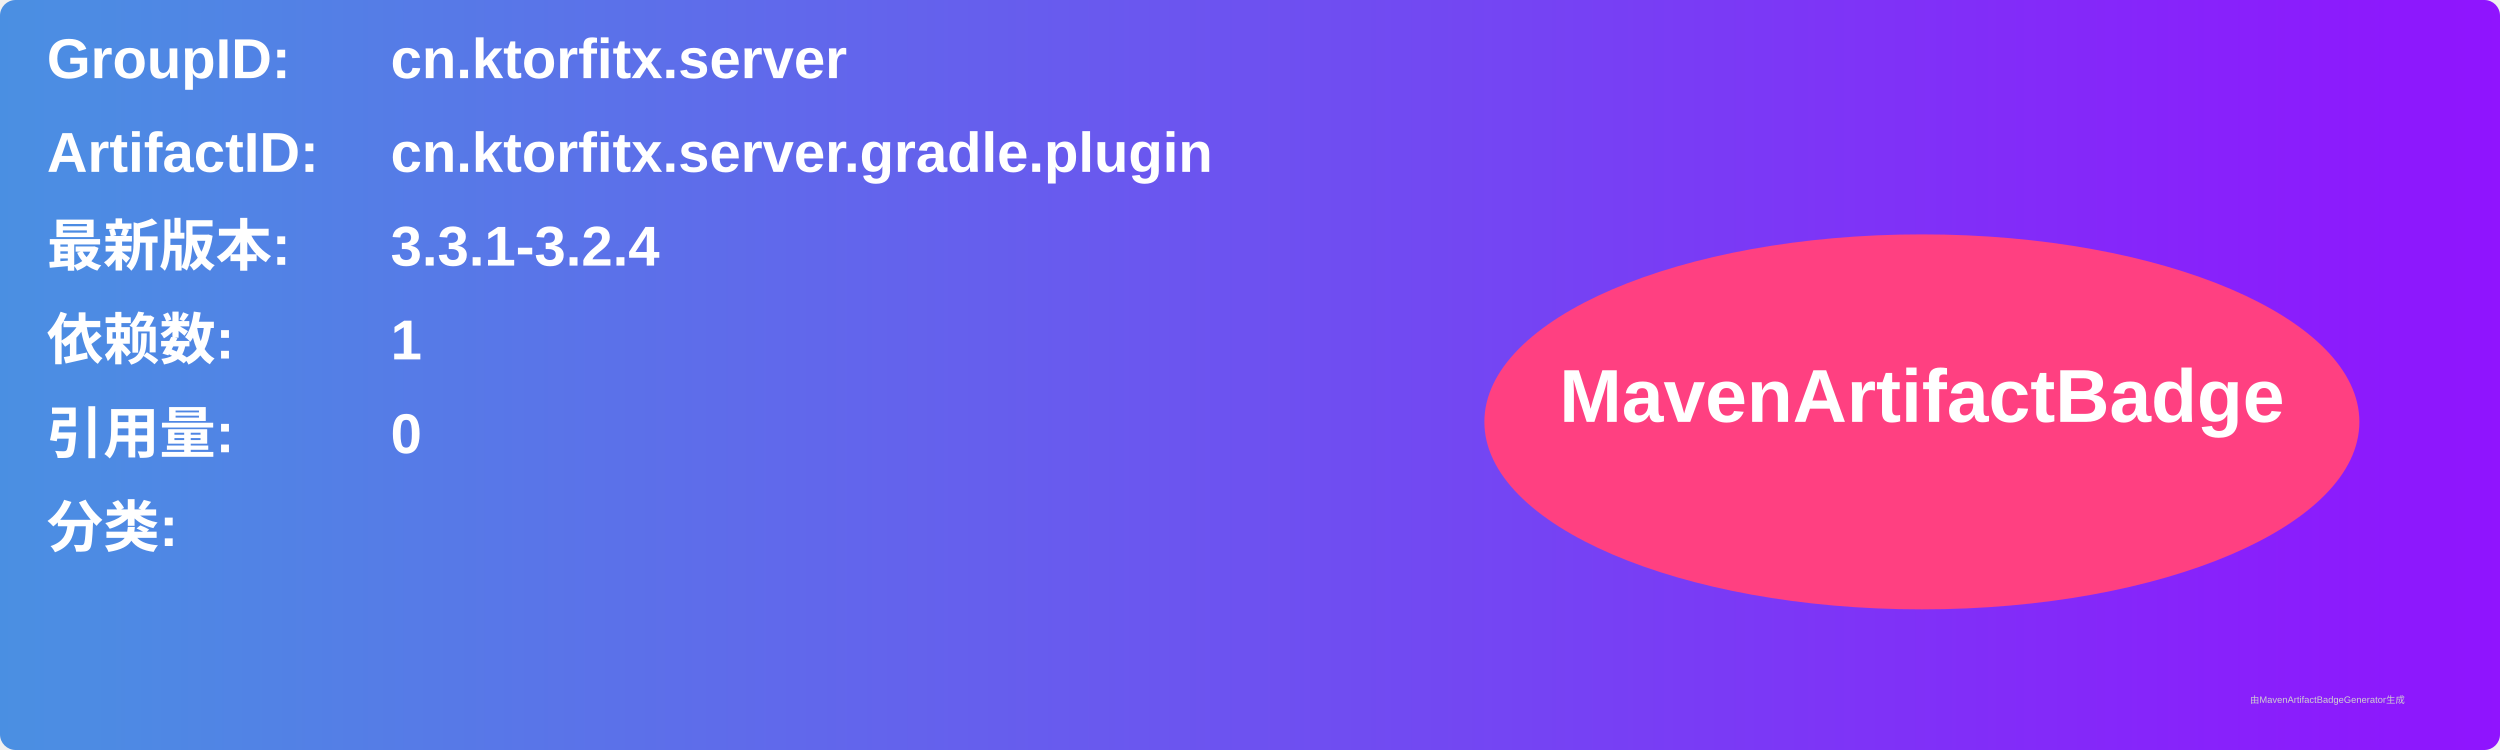
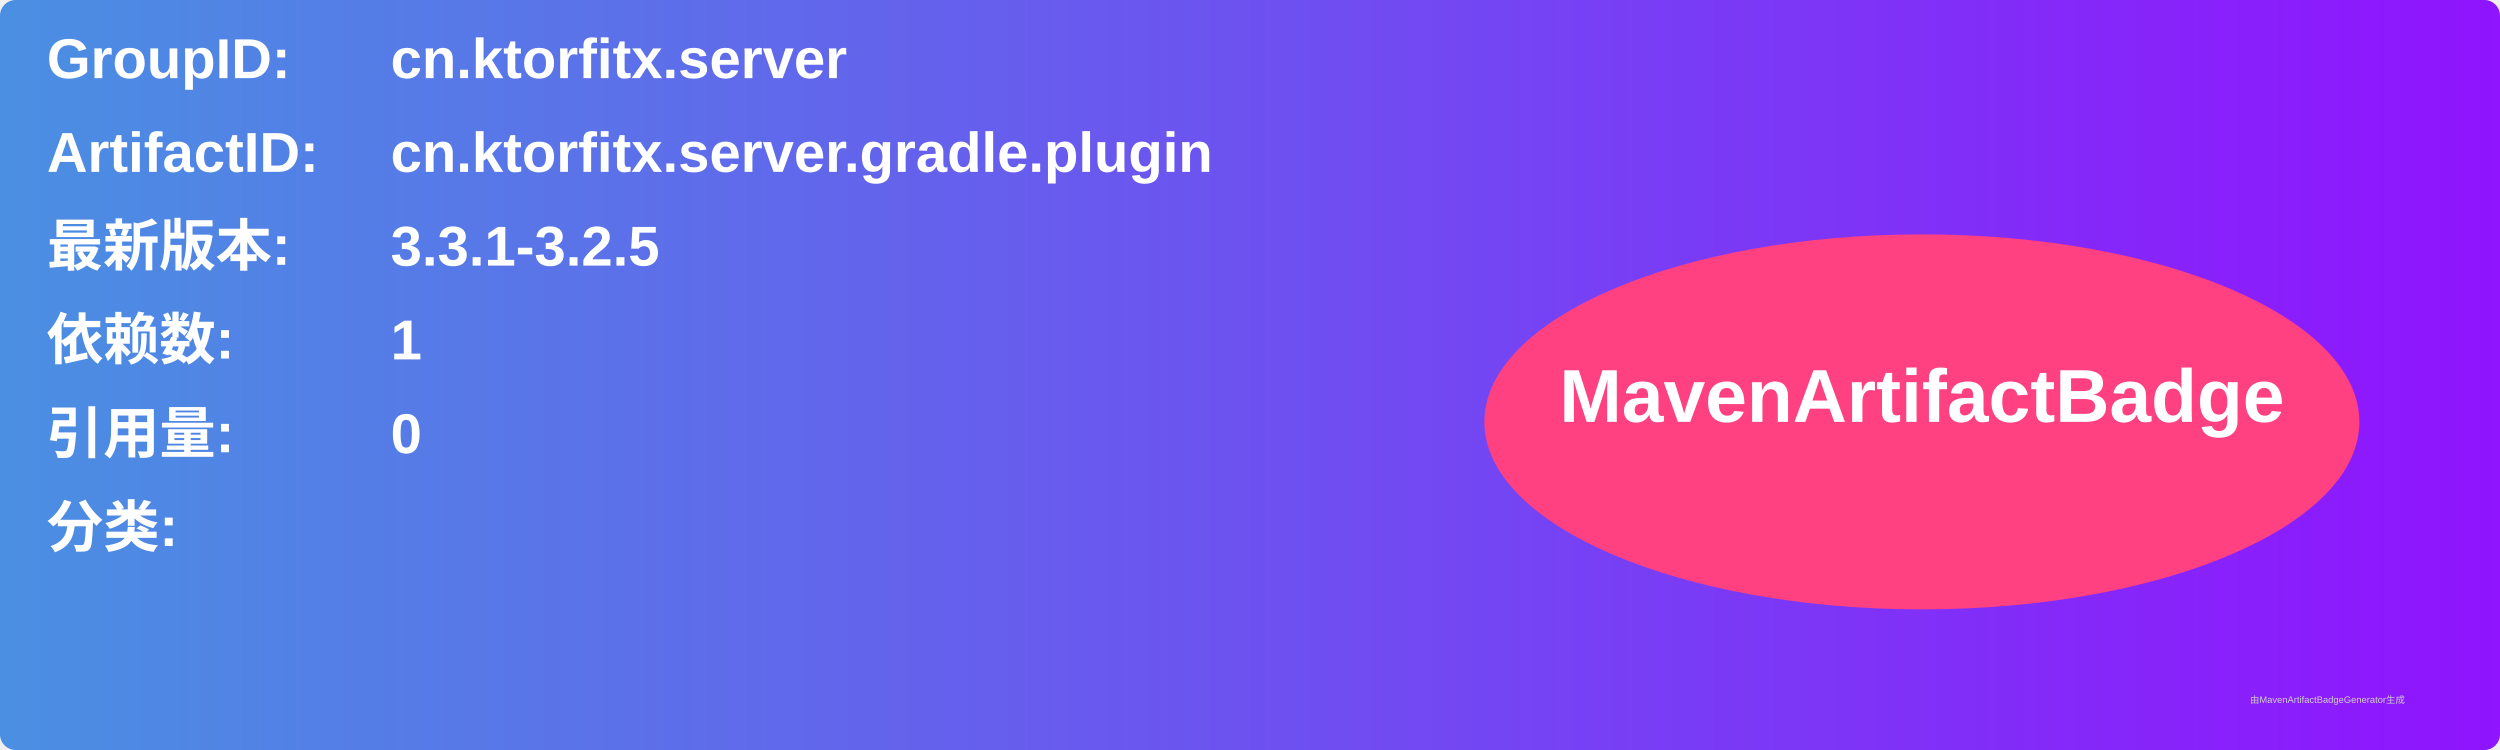
<svg xmlns="http://www.w3.org/2000/svg" width="800" height="240" viewBox="0 0 800 240">
  <linearGradient id="grad" x1="0%" y1="0%" x2="100%" y2="0%">
    <stop offset="0%" stop-color="#4a90e2" />
    <stop offset="100%" stop-color="#9013fe" />
  </linearGradient>
  <rect width="100%" height="100%" rx="5" ry="5" fill="url(#grad)" />
  <g transform="translate(15, 15)">
    <text x="0" y="10" font-family="Arial" font-size="18" fill="white" font-weight="bold" width="260">GroupID:</text>
    <text x="110" y="10" font-family="Arial" font-size="18" fill="white" font-weight="bold" width="460">cn.ktorfitx.server</text>
    <text x="0" y="40" font-family="Arial" font-size="18" fill="white" font-weight="bold" width="260">ArtifactID:</text>
    <text x="110" y="40" font-family="Arial" font-size="18" fill="white" font-weight="bold" width="460">cn.ktorfitx.server.gradle.plugin</text>
    <text x="0" y="70" font-family="Arial" font-size="18" fill="white" font-weight="bold">最新版本:</text>
    <text x="110" y="70" font-family="Arial" font-size="18" fill="white" font-weight="bold">
-       <tspan font-weight="bold">3.3.1-3.2.4</tspan>
+       <tspan font-weight="bold">3.3.1-3.2.5</tspan>
    </text>
    <text x="0" y="100" font-family="Arial" font-size="18" fill="white" font-weight="bold">依赖数: </text>
    <text x="110" y="100" font-family="Arial" font-size="18" fill="white">
      <tspan font-weight="bold">1</tspan>
    </text>
    <text x="0" y="130" font-family="Arial" font-size="18" fill="white" font-weight="bold">引用量: </text>
    <text x="110" y="130" font-family="Arial" font-size="18" fill="white">
      <tspan font-weight="bold">0</tspan>
    </text>
    <text x="0" y="160" font-family="Arial" font-size="18" fill="white" font-weight="bold">分类:</text>
    <text x="10" y="190" font-family="Arial" font-size="10" fill="white">
      <tspan font-weight="bold" />
    </text>
    <ellipse cx="600" cy="120" rx="140" ry="60" fill="#ff4081" />
    <text x="600" y="120" text-anchor="middle" font-family="Arial" font-size="24" fill="white" font-weight="bold">MavenArtifactBadge</text>
  </g>
  <text x="720" y="225" font-family="Arial" font-size="3" fill="#d0d0d0">由MavenArtifactBadgeGenerator生成</text>
</svg>
